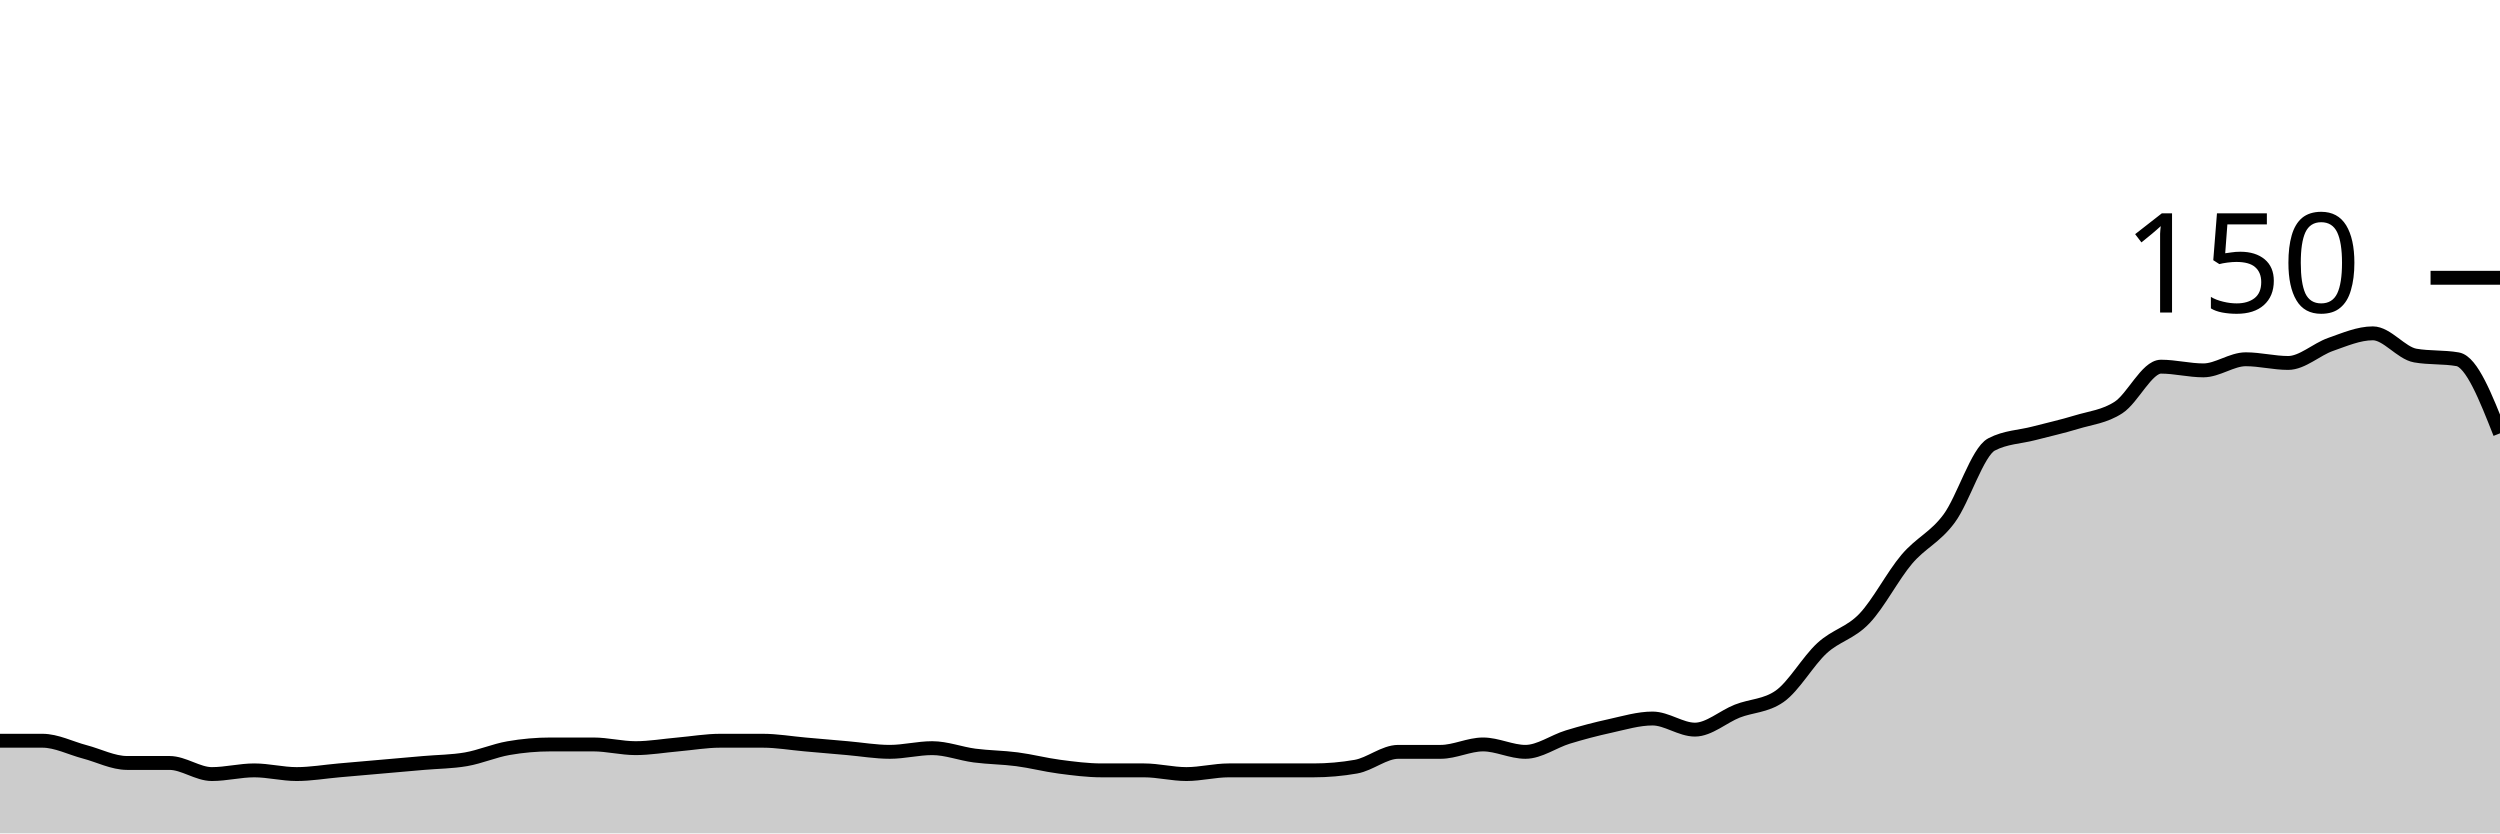
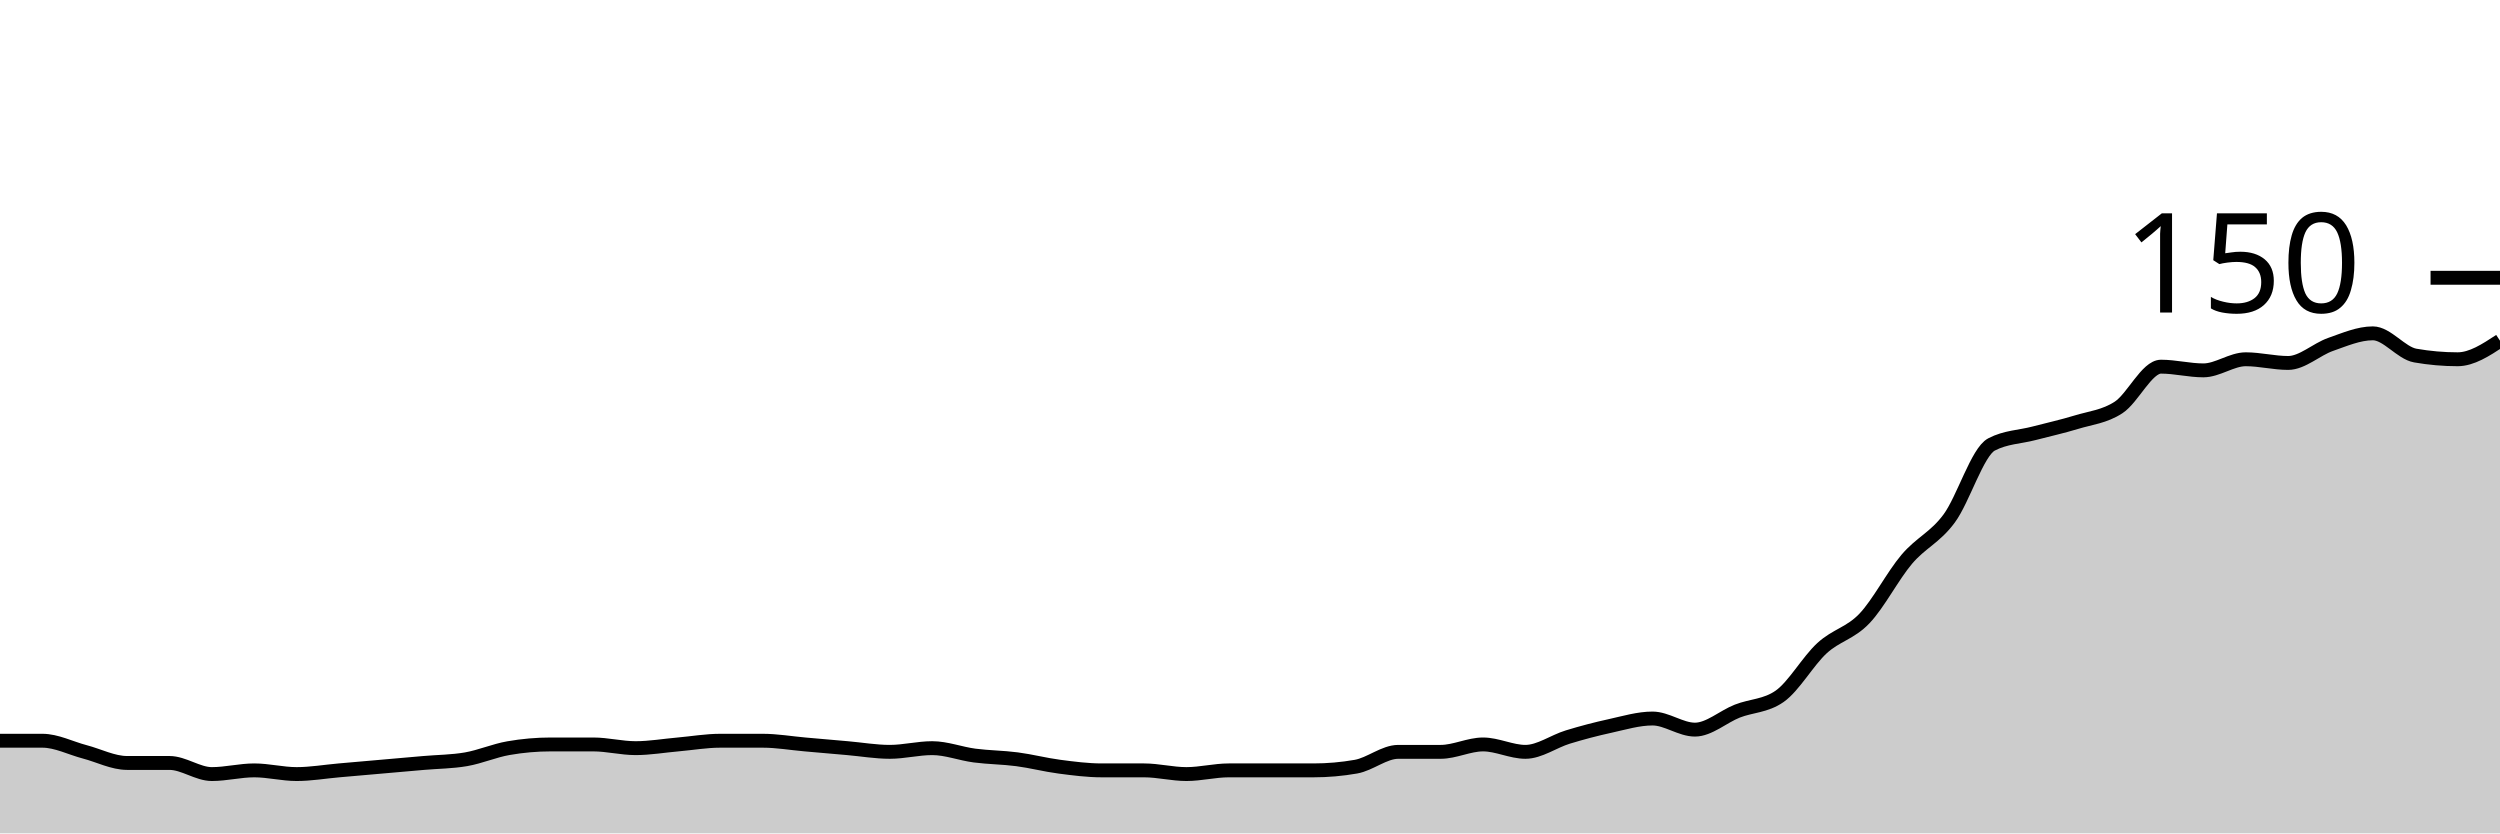
<svg xmlns="http://www.w3.org/2000/svg" viewBox="0 0 180 60">
  <g transform="translate(0,20)">
-     <path class="area" fill="rgba(0, 0, 0, 0.2)" d="M0,33.333C1.017,33.333,2.034,33.333,3.051,33.333C4.068,33.333,5.085,33.867,6.102,34.133C7.119,34.4,8.136,34.933,9.153,34.933C10.169,34.933,11.186,34.933,12.203,34.933C13.22,34.933,14.237,35.733,15.254,35.733C16.271,35.733,17.288,35.467,18.305,35.467C19.322,35.467,20.339,35.733,21.356,35.733C22.373,35.733,23.39,35.556,24.407,35.467C25.424,35.378,26.441,35.289,27.458,35.2C28.475,35.111,29.492,35.022,30.508,34.933C31.525,34.844,32.542,34.844,33.559,34.667C34.576,34.489,35.593,34.044,36.61,33.867C37.627,33.689,38.644,33.6,39.661,33.6C40.678,33.6,41.695,33.6,42.712,33.6C43.729,33.6,44.746,33.867,45.763,33.867C46.78,33.867,47.797,33.689,48.814,33.6C49.831,33.511,50.847,33.333,51.864,33.333C52.881,33.333,53.898,33.333,54.915,33.333C55.932,33.333,56.949,33.511,57.966,33.6C58.983,33.689,60,33.778,61.017,33.867C62.034,33.956,63.051,34.133,64.068,34.133C65.085,34.133,66.102,33.867,67.119,33.867C68.136,33.867,69.153,34.267,70.169,34.4C71.186,34.533,72.203,34.533,73.22,34.667C74.237,34.8,75.254,35.067,76.271,35.2C77.288,35.333,78.305,35.467,79.322,35.467C80.339,35.467,81.356,35.467,82.373,35.467C83.39,35.467,84.407,35.733,85.424,35.733C86.441,35.733,87.458,35.467,88.475,35.467C89.492,35.467,90.508,35.467,91.525,35.467C92.542,35.467,93.559,35.467,94.576,35.467C95.593,35.467,96.61,35.378,97.627,35.2C98.644,35.022,99.661,34.133,100.678,34.133C101.695,34.133,102.712,34.133,103.729,34.133C104.746,34.133,105.763,33.6,106.78,33.6C107.797,33.6,108.814,34.133,109.831,34.133C110.847,34.133,111.864,33.378,112.881,33.067C113.898,32.756,114.915,32.489,115.932,32.267C116.949,32.044,117.966,31.733,118.983,31.733C120,31.733,121.017,32.533,122.034,32.533C123.051,32.533,124.068,31.6,125.085,31.2C126.102,30.8,127.119,30.844,128.136,30.133C129.153,29.422,130.169,27.6,131.186,26.667C132.203,25.733,133.22,25.6,134.237,24.533C135.254,23.467,136.271,21.467,137.288,20.267C138.305,19.067,139.322,18.711,140.339,17.333C141.356,15.956,142.373,12.533,143.39,12C144.407,11.467,145.424,11.467,146.441,11.2C147.458,10.933,148.475,10.711,149.492,10.4C150.508,10.089,151.525,10,152.542,9.333C153.559,8.667,154.576,6.4,155.593,6.4C156.61,6.4,157.627,6.667,158.644,6.667C159.661,6.667,160.678,5.867,161.695,5.867C162.712,5.867,163.729,6.133,164.746,6.133C165.763,6.133,166.78,5.156,167.797,4.8C168.814,4.444,169.831,4,170.847,4C171.864,4,172.881,5.422,173.898,5.6C174.915,5.778,175.932,5.689,176.949,5.867C177.966,6.044,178.983,8.622,180,11.2L180,40C178.983,40,177.966,40,176.949,40C175.932,40,174.915,40,173.898,40C172.881,40,171.864,40,170.847,40C169.831,40,168.814,40,167.797,40C166.78,40,165.763,40,164.746,40C163.729,40,162.712,40,161.695,40C160.678,40,159.661,40,158.644,40C157.627,40,156.61,40,155.593,40C154.576,40,153.559,40,152.542,40C151.525,40,150.508,40,149.492,40C148.475,40,147.458,40,146.441,40C145.424,40,144.407,40,143.39,40C142.373,40,141.356,40,140.339,40C139.322,40,138.305,40,137.288,40C136.271,40,135.254,40,134.237,40C133.22,40,132.203,40,131.186,40C130.169,40,129.153,40,128.136,40C127.119,40,126.102,40,125.085,40C124.068,40,123.051,40,122.034,40C121.017,40,120,40,118.983,40C117.966,40,116.949,40,115.932,40C114.915,40,113.898,40,112.881,40C111.864,40,110.847,40,109.831,40C108.814,40,107.797,40,106.78,40C105.763,40,104.746,40,103.729,40C102.712,40,101.695,40,100.678,40C99.661,40,98.644,40,97.627,40C96.61,40,95.593,40,94.576,40C93.559,40,92.542,40,91.525,40C90.508,40,89.492,40,88.475,40C87.458,40,86.441,40,85.424,40C84.407,40,83.39,40,82.373,40C81.356,40,80.339,40,79.322,40C78.305,40,77.288,40,76.271,40C75.254,40,74.237,40,73.22,40C72.203,40,71.186,40,70.169,40C69.153,40,68.136,40,67.119,40C66.102,40,65.085,40,64.068,40C63.051,40,62.034,40,61.017,40C60,40,58.983,40,57.966,40C56.949,40,55.932,40,54.915,40C53.898,40,52.881,40,51.864,40C50.847,40,49.831,40,48.814,40C47.797,40,46.78,40,45.763,40C44.746,40,43.729,40,42.712,40C41.695,40,40.678,40,39.661,40C38.644,40,37.627,40,36.61,40C35.593,40,34.576,40,33.559,40C32.542,40,31.525,40,30.508,40C29.492,40,28.475,40,27.458,40C26.441,40,25.424,40,24.407,40C23.39,40,22.373,40,21.356,40C20.339,40,19.322,40,18.305,40C17.288,40,16.271,40,15.254,40C14.237,40,13.22,40,12.203,40C11.186,40,10.169,40,9.153,40C8.136,40,7.119,40,6.102,40C5.085,40,4.068,40,3.051,40C2.034,40,1.017,40,0,40Z" />
-     <path class="line" stroke="black" fill="none" d="M0,33.333C1.017,33.333,2.034,33.333,3.051,33.333C4.068,33.333,5.085,33.867,6.102,34.133C7.119,34.4,8.136,34.933,9.153,34.933C10.169,34.933,11.186,34.933,12.203,34.933C13.22,34.933,14.237,35.733,15.254,35.733C16.271,35.733,17.288,35.467,18.305,35.467C19.322,35.467,20.339,35.733,21.356,35.733C22.373,35.733,23.39,35.556,24.407,35.467C25.424,35.378,26.441,35.289,27.458,35.2C28.475,35.111,29.492,35.022,30.508,34.933C31.525,34.844,32.542,34.844,33.559,34.667C34.576,34.489,35.593,34.044,36.61,33.867C37.627,33.689,38.644,33.6,39.661,33.6C40.678,33.6,41.695,33.6,42.712,33.6C43.729,33.6,44.746,33.867,45.763,33.867C46.78,33.867,47.797,33.689,48.814,33.6C49.831,33.511,50.847,33.333,51.864,33.333C52.881,33.333,53.898,33.333,54.915,33.333C55.932,33.333,56.949,33.511,57.966,33.6C58.983,33.689,60,33.778,61.017,33.867C62.034,33.956,63.051,34.133,64.068,34.133C65.085,34.133,66.102,33.867,67.119,33.867C68.136,33.867,69.153,34.267,70.169,34.4C71.186,34.533,72.203,34.533,73.22,34.667C74.237,34.8,75.254,35.067,76.271,35.2C77.288,35.333,78.305,35.467,79.322,35.467C80.339,35.467,81.356,35.467,82.373,35.467C83.39,35.467,84.407,35.733,85.424,35.733C86.441,35.733,87.458,35.467,88.475,35.467C89.492,35.467,90.508,35.467,91.525,35.467C92.542,35.467,93.559,35.467,94.576,35.467C95.593,35.467,96.61,35.378,97.627,35.2C98.644,35.022,99.661,34.133,100.678,34.133C101.695,34.133,102.712,34.133,103.729,34.133C104.746,34.133,105.763,33.6,106.78,33.6C107.797,33.6,108.814,34.133,109.831,34.133C110.847,34.133,111.864,33.378,112.881,33.067C113.898,32.756,114.915,32.489,115.932,32.267C116.949,32.044,117.966,31.733,118.983,31.733C120,31.733,121.017,32.533,122.034,32.533C123.051,32.533,124.068,31.6,125.085,31.2C126.102,30.8,127.119,30.844,128.136,30.133C129.153,29.422,130.169,27.6,131.186,26.667C132.203,25.733,133.22,25.6,134.237,24.533C135.254,23.467,136.271,21.467,137.288,20.267C138.305,19.067,139.322,18.711,140.339,17.333C141.356,15.956,142.373,12.533,143.39,12C144.407,11.467,145.424,11.467,146.441,11.2C147.458,10.933,148.475,10.711,149.492,10.4C150.508,10.089,151.525,10,152.542,9.333C153.559,8.667,154.576,6.4,155.593,6.4C156.61,6.4,157.627,6.667,158.644,6.667C159.661,6.667,160.678,5.867,161.695,5.867C162.712,5.867,163.729,6.133,164.746,6.133C165.763,6.133,166.78,5.156,167.797,4.8C168.814,4.444,169.831,4,170.847,4C171.864,4,172.881,5.422,173.898,5.6C174.915,5.778,175.932,5.689,176.949,5.867C177.966,6.044,178.983,8.622,180,11.2" />
+     <path class="area" fill="rgba(0, 0, 0, 0.2)" d="M0,33.333C1.017,33.333,2.034,33.333,3.051,33.333C4.068,33.333,5.085,33.867,6.102,34.133C7.119,34.4,8.136,34.933,9.153,34.933C10.169,34.933,11.186,34.933,12.203,34.933C13.22,34.933,14.237,35.733,15.254,35.733C16.271,35.733,17.288,35.467,18.305,35.467C19.322,35.467,20.339,35.733,21.356,35.733C22.373,35.733,23.39,35.556,24.407,35.467C25.424,35.378,26.441,35.289,27.458,35.2C28.475,35.111,29.492,35.022,30.508,34.933C31.525,34.844,32.542,34.844,33.559,34.667C34.576,34.489,35.593,34.044,36.61,33.867C37.627,33.689,38.644,33.6,39.661,33.6C40.678,33.6,41.695,33.6,42.712,33.6C43.729,33.6,44.746,33.867,45.763,33.867C46.78,33.867,47.797,33.689,48.814,33.6C49.831,33.511,50.847,33.333,51.864,33.333C52.881,33.333,53.898,33.333,54.915,33.333C55.932,33.333,56.949,33.511,57.966,33.6C58.983,33.689,60,33.778,61.017,33.867C62.034,33.956,63.051,34.133,64.068,34.133C65.085,34.133,66.102,33.867,67.119,33.867C68.136,33.867,69.153,34.267,70.169,34.4C71.186,34.533,72.203,34.533,73.22,34.667C74.237,34.8,75.254,35.067,76.271,35.2C77.288,35.333,78.305,35.467,79.322,35.467C80.339,35.467,81.356,35.467,82.373,35.467C83.39,35.467,84.407,35.733,85.424,35.733C86.441,35.733,87.458,35.467,88.475,35.467C89.492,35.467,90.508,35.467,91.525,35.467C92.542,35.467,93.559,35.467,94.576,35.467C95.593,35.467,96.61,35.378,97.627,35.2C98.644,35.022,99.661,34.133,100.678,34.133C101.695,34.133,102.712,34.133,103.729,34.133C104.746,34.133,105.763,33.6,106.78,33.6C107.797,33.6,108.814,34.133,109.831,34.133C110.847,34.133,111.864,33.378,112.881,33.067C113.898,32.756,114.915,32.489,115.932,32.267C116.949,32.044,117.966,31.733,118.983,31.733C120,31.733,121.017,32.533,122.034,32.533C123.051,32.533,124.068,31.6,125.085,31.2C126.102,30.8,127.119,30.844,128.136,30.133C129.153,29.422,130.169,27.6,131.186,26.667C132.203,25.733,133.22,25.6,134.237,24.533C135.254,23.467,136.271,21.467,137.288,20.267C138.305,19.067,139.322,18.711,140.339,17.333C141.356,15.956,142.373,12.533,143.39,12C144.407,11.467,145.424,11.467,146.441,11.2C147.458,10.933,148.475,10.711,149.492,10.4C150.508,10.089,151.525,10,152.542,9.333C153.559,8.667,154.576,6.4,155.593,6.4C156.61,6.4,157.627,6.667,158.644,6.667C159.661,6.667,160.678,5.867,161.695,5.867C162.712,5.867,163.729,6.133,164.746,6.133C165.763,6.133,166.78,5.156,167.797,4.8C168.814,4.444,169.831,4,170.847,4C171.864,4,172.881,5.422,173.898,5.6C174.915,5.778,175.932,5.867,176.949,5.867C177.966,5.867,178.983,5.2,180,4.533L180,40C178.983,40,177.966,40,176.949,40C175.932,40,174.915,40,173.898,40C172.881,40,171.864,40,170.847,40C169.831,40,168.814,40,167.797,40C166.78,40,165.763,40,164.746,40C163.729,40,162.712,40,161.695,40C160.678,40,159.661,40,158.644,40C157.627,40,156.61,40,155.593,40C154.576,40,153.559,40,152.542,40C151.525,40,150.508,40,149.492,40C148.475,40,147.458,40,146.441,40C145.424,40,144.407,40,143.39,40C142.373,40,141.356,40,140.339,40C139.322,40,138.305,40,137.288,40C136.271,40,135.254,40,134.237,40C133.22,40,132.203,40,131.186,40C130.169,40,129.153,40,128.136,40C127.119,40,126.102,40,125.085,40C124.068,40,123.051,40,122.034,40C121.017,40,120,40,118.983,40C117.966,40,116.949,40,115.932,40C114.915,40,113.898,40,112.881,40C111.864,40,110.847,40,109.831,40C108.814,40,107.797,40,106.78,40C105.763,40,104.746,40,103.729,40C102.712,40,101.695,40,100.678,40C99.661,40,98.644,40,97.627,40C96.61,40,95.593,40,94.576,40C93.559,40,92.542,40,91.525,40C90.508,40,89.492,40,88.475,40C87.458,40,86.441,40,85.424,40C84.407,40,83.39,40,82.373,40C81.356,40,80.339,40,79.322,40C78.305,40,77.288,40,76.271,40C75.254,40,74.237,40,73.22,40C72.203,40,71.186,40,70.169,40C69.153,40,68.136,40,67.119,40C66.102,40,65.085,40,64.068,40C63.051,40,62.034,40,61.017,40C60,40,58.983,40,57.966,40C56.949,40,55.932,40,54.915,40C53.898,40,52.881,40,51.864,40C50.847,40,49.831,40,48.814,40C47.797,40,46.78,40,45.763,40C44.746,40,43.729,40,42.712,40C41.695,40,40.678,40,39.661,40C38.644,40,37.627,40,36.61,40C35.593,40,34.576,40,33.559,40C32.542,40,31.525,40,30.508,40C29.492,40,28.475,40,27.458,40C26.441,40,25.424,40,24.407,40C23.39,40,22.373,40,21.356,40C20.339,40,19.322,40,18.305,40C17.288,40,16.271,40,15.254,40C14.237,40,13.22,40,12.203,40C11.186,40,10.169,40,9.153,40C8.136,40,7.119,40,6.102,40C5.085,40,4.068,40,3.051,40C2.034,40,1.017,40,0,40Z" />
+     <path class="line" stroke="black" fill="none" d="M0,33.333C1.017,33.333,2.034,33.333,3.051,33.333C4.068,33.333,5.085,33.867,6.102,34.133C7.119,34.4,8.136,34.933,9.153,34.933C10.169,34.933,11.186,34.933,12.203,34.933C13.22,34.933,14.237,35.733,15.254,35.733C16.271,35.733,17.288,35.467,18.305,35.467C19.322,35.467,20.339,35.733,21.356,35.733C22.373,35.733,23.39,35.556,24.407,35.467C25.424,35.378,26.441,35.289,27.458,35.2C28.475,35.111,29.492,35.022,30.508,34.933C31.525,34.844,32.542,34.844,33.559,34.667C34.576,34.489,35.593,34.044,36.61,33.867C37.627,33.689,38.644,33.6,39.661,33.6C40.678,33.6,41.695,33.6,42.712,33.6C43.729,33.6,44.746,33.867,45.763,33.867C46.78,33.867,47.797,33.689,48.814,33.6C49.831,33.511,50.847,33.333,51.864,33.333C52.881,33.333,53.898,33.333,54.915,33.333C55.932,33.333,56.949,33.511,57.966,33.6C58.983,33.689,60,33.778,61.017,33.867C62.034,33.956,63.051,34.133,64.068,34.133C65.085,34.133,66.102,33.867,67.119,33.867C68.136,33.867,69.153,34.267,70.169,34.4C71.186,34.533,72.203,34.533,73.22,34.667C74.237,34.8,75.254,35.067,76.271,35.2C77.288,35.333,78.305,35.467,79.322,35.467C80.339,35.467,81.356,35.467,82.373,35.467C83.39,35.467,84.407,35.733,85.424,35.733C86.441,35.733,87.458,35.467,88.475,35.467C89.492,35.467,90.508,35.467,91.525,35.467C92.542,35.467,93.559,35.467,94.576,35.467C95.593,35.467,96.61,35.378,97.627,35.2C98.644,35.022,99.661,34.133,100.678,34.133C101.695,34.133,102.712,34.133,103.729,34.133C104.746,34.133,105.763,33.6,106.78,33.6C107.797,33.6,108.814,34.133,109.831,34.133C110.847,34.133,111.864,33.378,112.881,33.067C113.898,32.756,114.915,32.489,115.932,32.267C116.949,32.044,117.966,31.733,118.983,31.733C120,31.733,121.017,32.533,122.034,32.533C123.051,32.533,124.068,31.6,125.085,31.2C126.102,30.8,127.119,30.844,128.136,30.133C129.153,29.422,130.169,27.6,131.186,26.667C132.203,25.733,133.22,25.6,134.237,24.533C135.254,23.467,136.271,21.467,137.288,20.267C138.305,19.067,139.322,18.711,140.339,17.333C141.356,15.956,142.373,12.533,143.39,12C144.407,11.467,145.424,11.467,146.441,11.2C147.458,10.933,148.475,10.711,149.492,10.4C150.508,10.089,151.525,10,152.542,9.333C153.559,8.667,154.576,6.4,155.593,6.4C156.61,6.4,157.627,6.667,158.644,6.667C159.661,6.667,160.678,5.867,161.695,5.867C162.712,5.867,163.729,6.133,164.746,6.133C165.763,6.133,166.78,5.156,167.797,4.8C168.814,4.444,169.831,4,170.847,4C171.864,4,172.881,5.422,173.898,5.6C174.915,5.778,175.932,5.867,176.949,5.867C177.966,5.867,178.983,5.2,180,4.533" />
    <path class="axis-ceiling" stroke-width="1" stroke="black" fill="none" d="M175,0L180,0" />
    <text class="axis-ceiling-label" font-family="sans-serif" text-anchor="end" font-size="10px" x="170" y="2.5">150</text>
  </g>
</svg>
